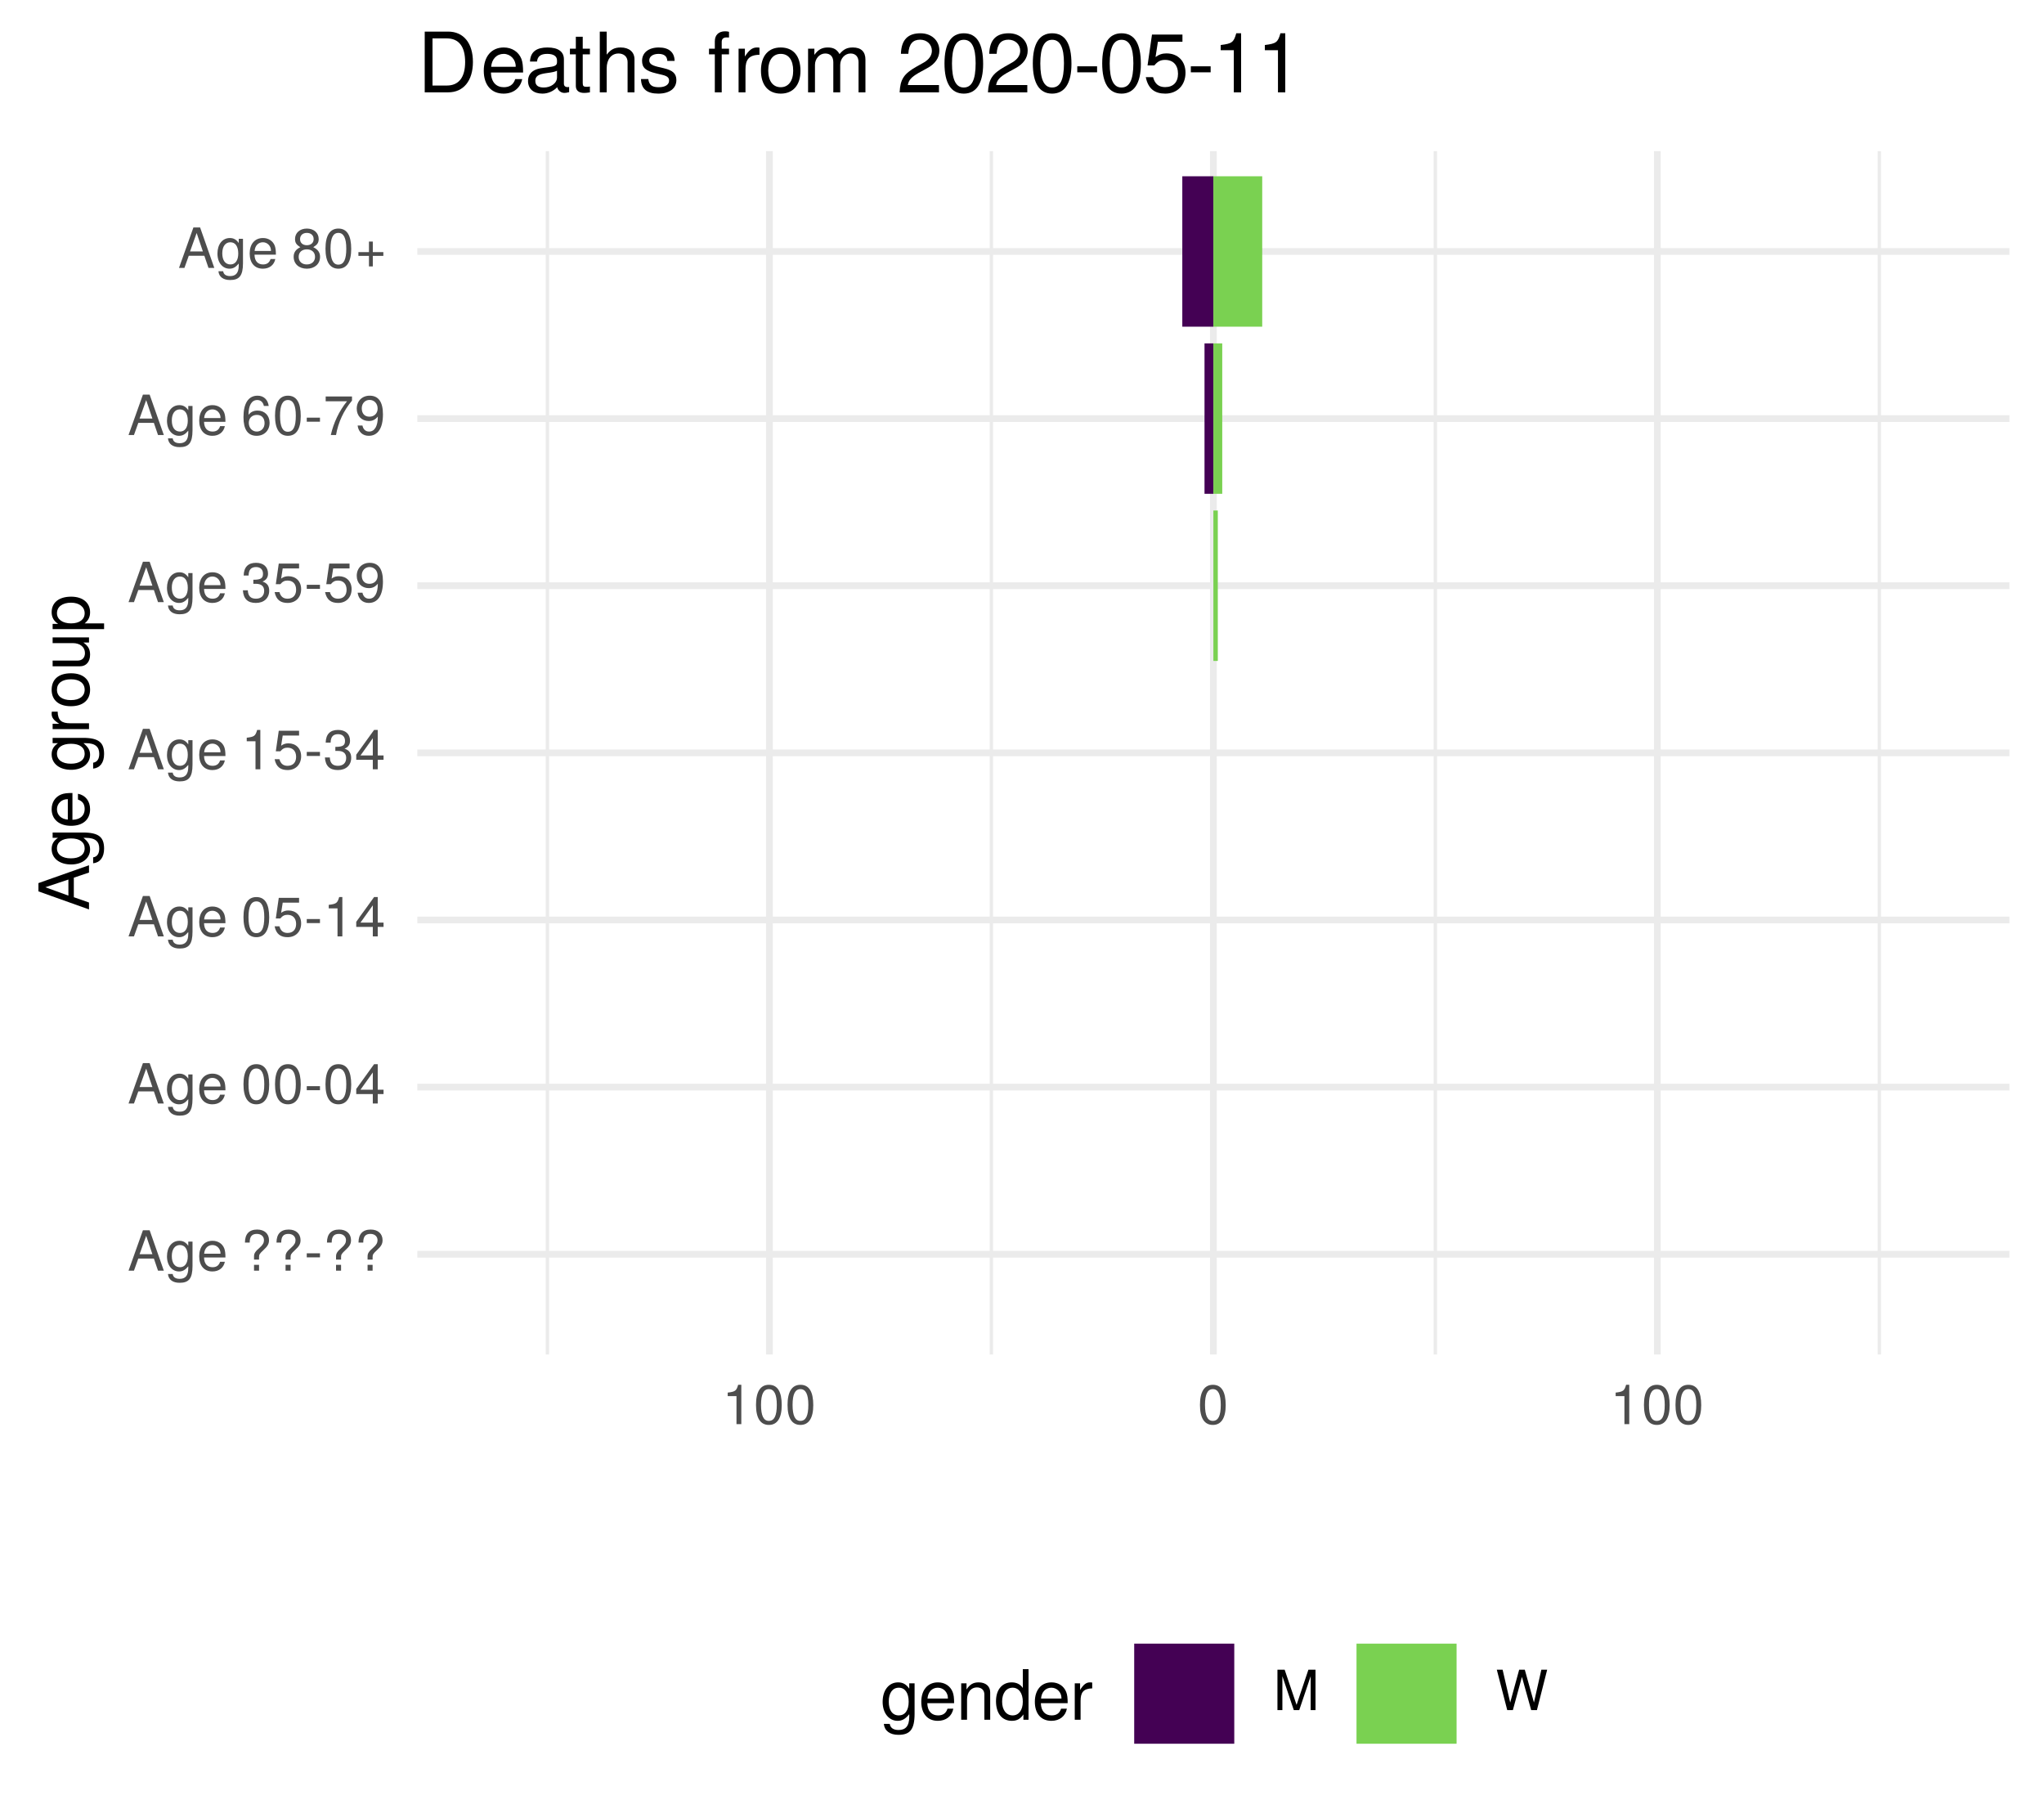
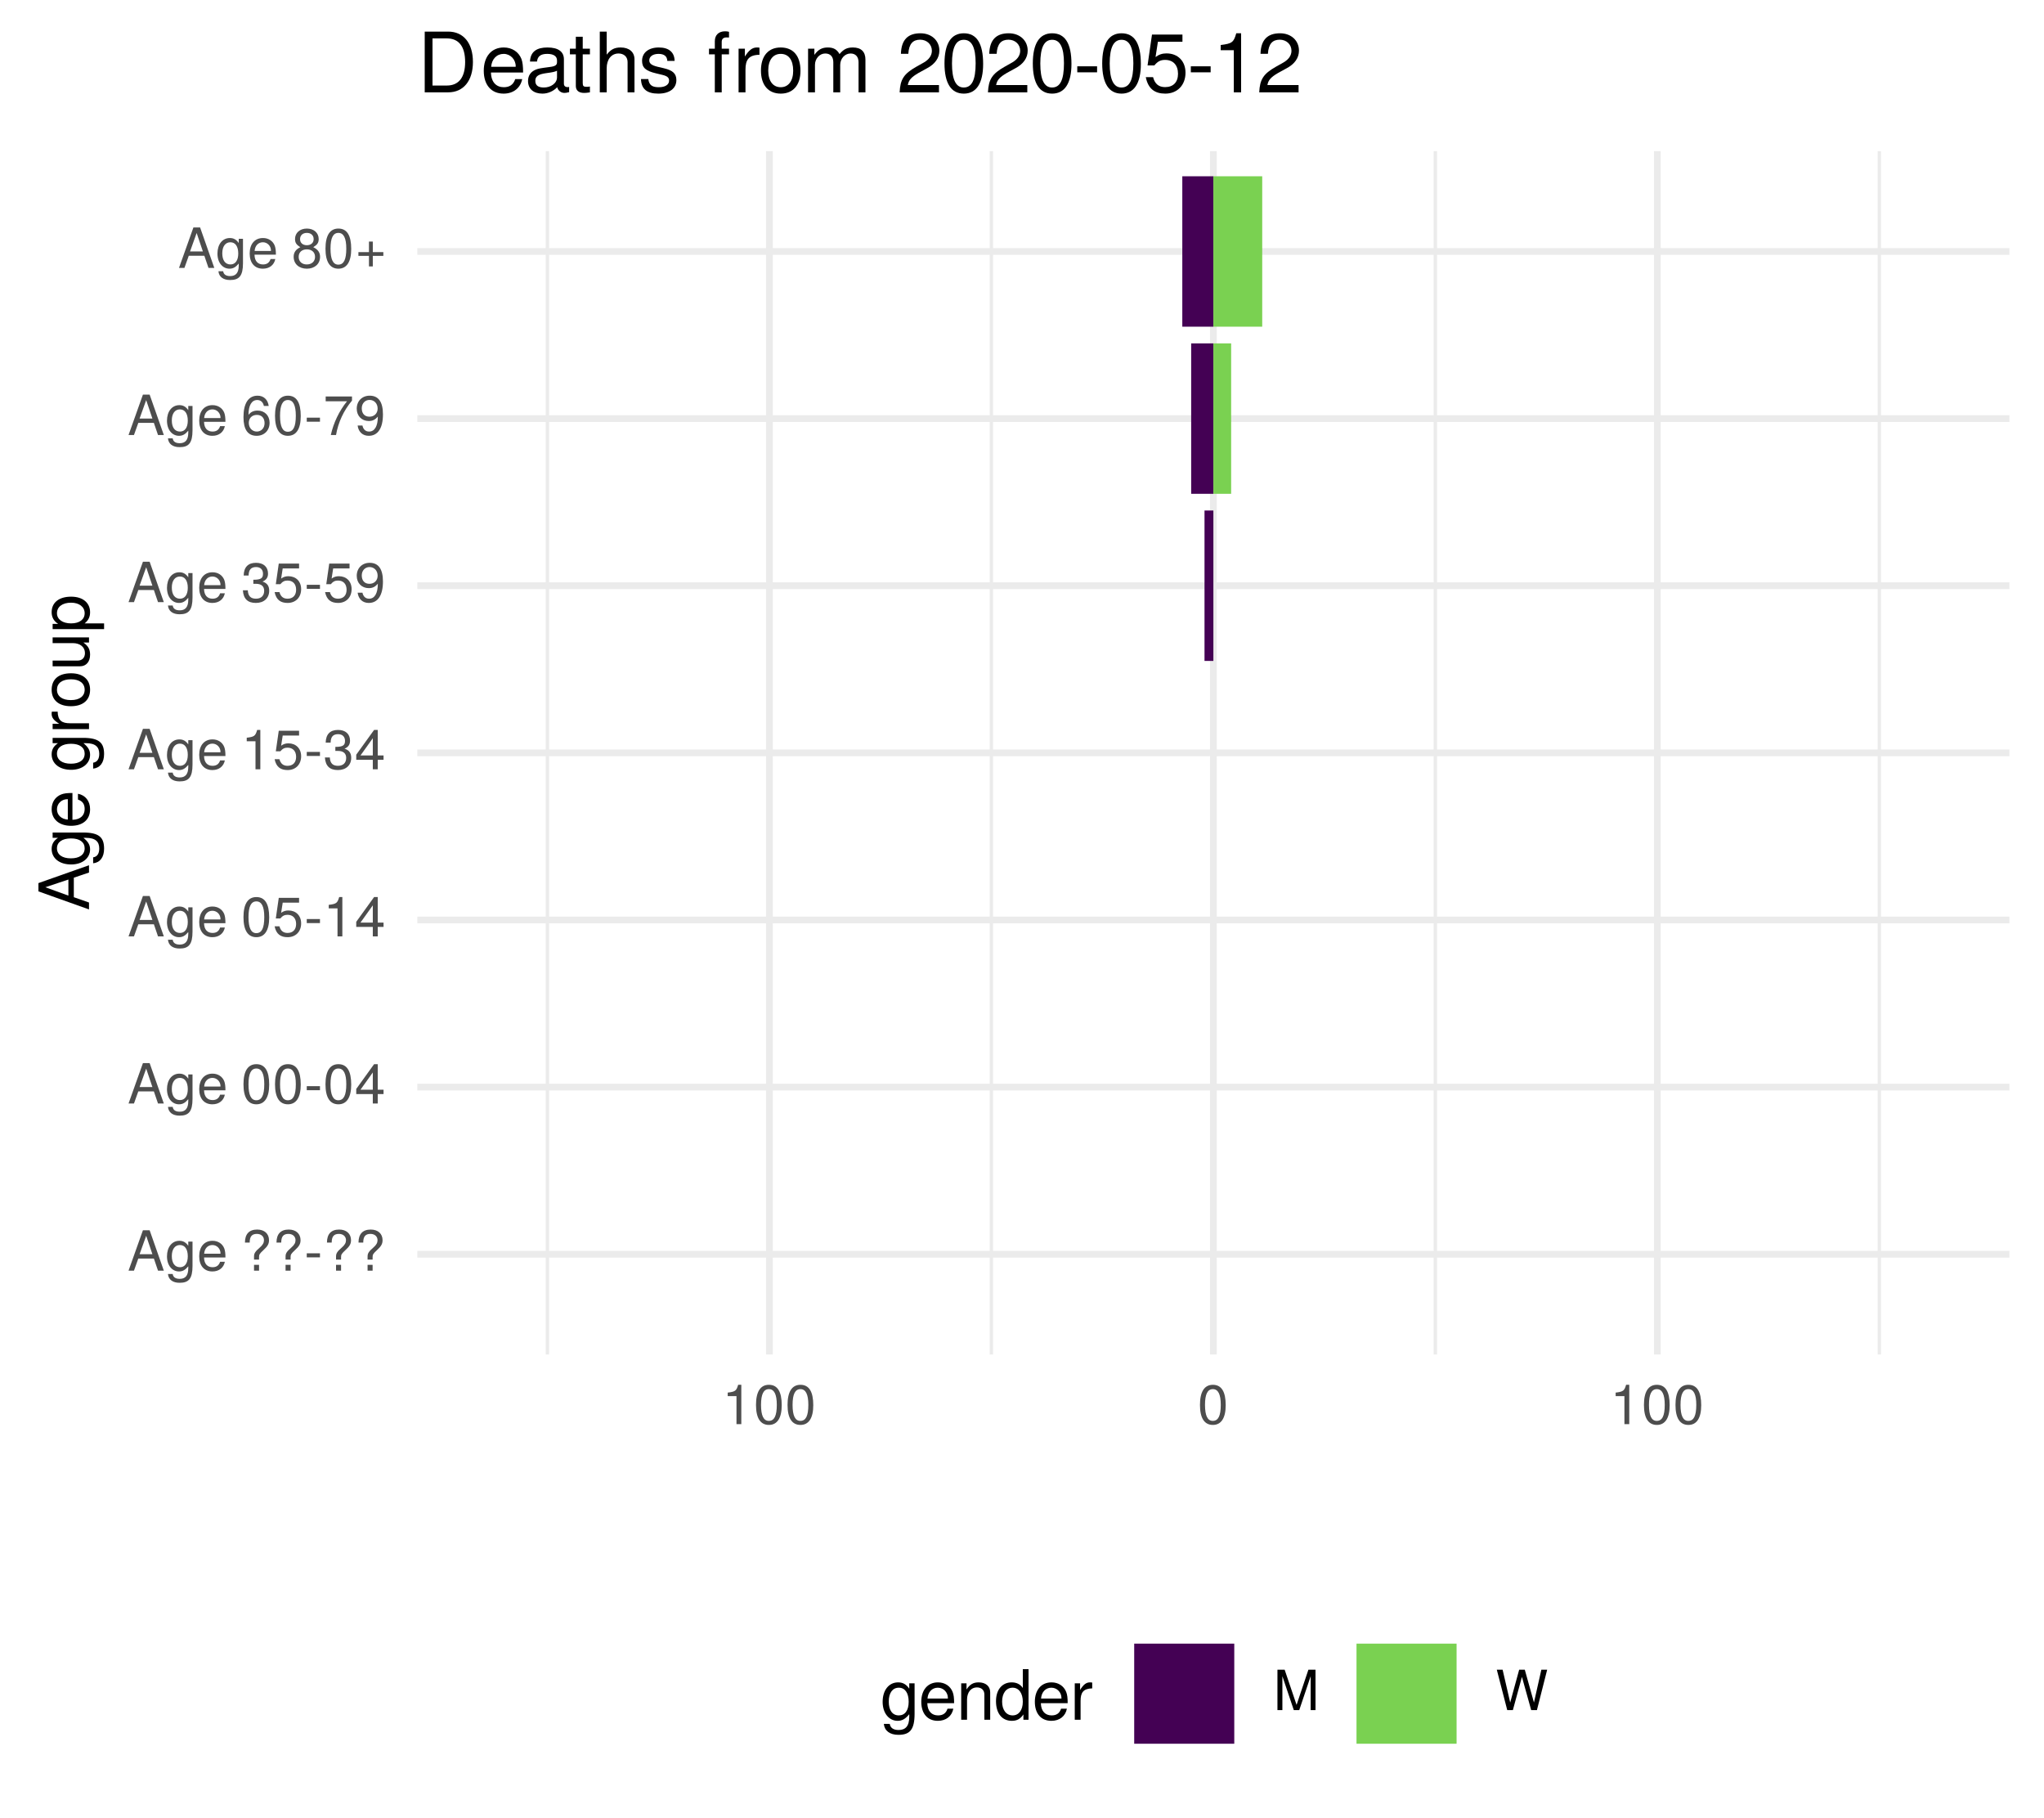
<svg xmlns="http://www.w3.org/2000/svg" xmlns:xlink="http://www.w3.org/1999/xlink" width="324pt" height="288pt" viewBox="0 0 324 288" version="1.1">
  <defs>
    <g>
      <symbol overflow="visible" id="glyph0-0">
        <path style="stroke:none;" d="" />
      </symbol>
      <symbol overflow="visible" id="glyph0-1">
        <path style="stroke:none;" d="M 5.75 0 L 3.5 -6.406 L 2.438 -6.406 L 0.156 0 L 1.016 0 L 1.703 -1.922 L 4.172 -1.922 L 4.828 0 Z M 3.938 -2.609 L 1.906 -2.609 L 2.953 -5.531 Z M 3.938 -2.609 " />
      </symbol>
      <symbol overflow="visible" id="glyph0-2">
        <path style="stroke:none;" d="M 4.297 -0.75 L 4.297 -4.609 L 3.625 -4.609 L 3.625 -3.938 C 3.25 -4.484 2.812 -4.734 2.219 -4.734 C 1.047 -4.734 0.25 -3.75 0.25 -2.266 C 0.25 -0.812 1.078 0.125 2.156 0.125 C 2.734 0.125 3.141 -0.109 3.625 -0.688 L 3.625 -0.391 C 3.625 0.828 3.125 1.297 2.266 1.297 C 1.688 1.297 1.234 1.094 1.156 0.531 L 0.406 0.531 C 0.484 1.406 1.156 1.922 2.25 1.922 C 3.688 1.922 4.297 1.281 4.297 -0.75 Z M 3.547 -2.281 C 3.547 -1.172 3.078 -0.547 2.312 -0.547 C 1.5 -0.547 1.016 -1.188 1.016 -2.312 C 1.016 -3.406 1.516 -4.062 2.297 -4.062 C 3.094 -4.062 3.547 -3.391 3.547 -2.281 Z M 3.547 -2.281 " />
      </symbol>
      <symbol overflow="visible" id="glyph0-3">
        <path style="stroke:none;" d="M 4.516 -2.094 C 4.516 -2.766 4.453 -3.188 4.328 -3.531 C 4.031 -4.281 3.328 -4.734 2.469 -4.734 C 1.172 -4.734 0.359 -3.797 0.359 -2.281 C 0.359 -0.766 1.156 0.125 2.453 0.125 C 3.5 0.125 4.234 -0.469 4.422 -1.406 L 3.672 -1.406 C 3.469 -0.797 3.062 -0.547 2.469 -0.547 C 1.703 -0.547 1.141 -1.031 1.125 -2.094 Z M 3.734 -2.75 C 3.734 -2.75 3.734 -2.703 3.719 -2.688 L 1.141 -2.688 C 1.203 -3.516 1.719 -4.062 2.453 -4.062 C 3.172 -4.062 3.734 -3.469 3.734 -2.75 Z M 3.734 -2.75 " />
      </symbol>
      <symbol overflow="visible" id="glyph0-4">
        <path style="stroke:none;" d="" />
      </symbol>
      <symbol overflow="visible" id="glyph0-5">
        <path style="stroke:none;" d="M 4.422 -4.828 C 4.422 -5.859 3.688 -6.516 2.547 -6.516 C 1.281 -6.516 0.609 -5.812 0.609 -4.453 L 1.359 -4.453 C 1.359 -5.422 1.719 -5.828 2.5 -5.828 C 3.172 -5.828 3.625 -5.422 3.625 -4.828 C 3.625 -4.422 3.438 -4.078 2.969 -3.672 C 2.453 -3.203 2.453 -3.203 2.297 -3 C 2.109 -2.75 2.047 -2.547 2.047 -2.234 L 2.047 -1.75 L 2.844 -1.75 L 2.844 -2.156 C 2.844 -2.547 2.938 -2.703 3.531 -3.25 C 4.203 -3.859 4.422 -4.25 4.422 -4.828 Z M 2.844 0 L 2.844 -0.922 L 2.047 -0.922 L 2.047 0 Z M 2.844 0 " />
      </symbol>
      <symbol overflow="visible" id="glyph0-6">
        <path style="stroke:none;" d="M 2.5 -2.109 L 2.5 -2.75 L 0.406 -2.75 L 0.406 -2.109 Z M 2.5 -2.109 " />
      </symbol>
      <symbol overflow="visible" id="glyph0-7">
        <path style="stroke:none;" d="M 4.453 -3 C 4.453 -5.156 3.781 -6.234 2.422 -6.234 C 1.078 -6.234 0.375 -5.141 0.375 -3.047 C 0.375 -0.953 1.078 0.125 2.422 0.125 C 3.734 0.125 4.453 -0.953 4.453 -3 Z M 3.672 -3.062 C 3.672 -1.297 3.266 -0.516 2.406 -0.516 C 1.578 -0.516 1.172 -1.344 1.172 -3.047 C 1.172 -4.75 1.578 -5.547 2.422 -5.547 C 3.25 -5.547 3.672 -4.734 3.672 -3.062 Z M 3.672 -3.062 " />
      </symbol>
      <symbol overflow="visible" id="glyph0-8">
        <path style="stroke:none;" d="M 4.578 -1.5 L 4.578 -2.188 L 3.656 -2.188 L 3.656 -6.234 L 3.078 -6.234 L 0.25 -2.312 L 0.25 -1.5 L 2.875 -1.5 L 2.875 0 L 3.656 0 L 3.656 -1.5 Z M 2.875 -2.188 L 0.922 -2.188 L 2.875 -4.922 Z M 2.875 -2.188 " />
      </symbol>
      <symbol overflow="visible" id="glyph0-9">
        <path style="stroke:none;" d="M 4.516 -2.062 C 4.516 -3.297 3.688 -4.109 2.5 -4.109 C 2.062 -4.109 1.703 -4 1.344 -3.734 L 1.594 -5.344 L 4.188 -5.344 L 4.188 -6.109 L 0.969 -6.109 L 0.5 -2.844 L 1.219 -2.844 C 1.578 -3.266 1.875 -3.422 2.359 -3.422 C 3.188 -3.422 3.719 -2.891 3.719 -1.969 C 3.719 -1.062 3.203 -0.547 2.359 -0.547 C 1.688 -0.547 1.266 -0.891 1.078 -1.594 L 0.312 -1.594 C 0.562 -0.359 1.266 0.125 2.375 0.125 C 3.641 0.125 4.516 -0.75 4.516 -2.062 Z M 4.516 -2.062 " />
      </symbol>
      <symbol overflow="visible" id="glyph0-10">
        <path style="stroke:none;" d="M 3.047 0 L 3.047 -6.234 L 2.547 -6.234 C 2.266 -5.281 2.094 -5.141 0.891 -5 L 0.891 -4.438 L 2.281 -4.438 L 2.281 0 Z M 3.047 0 " />
      </symbol>
      <symbol overflow="visible" id="glyph0-11">
        <path style="stroke:none;" d="M 4.453 -1.812 C 4.453 -2.562 4.141 -3.016 3.391 -3.266 C 3.969 -3.5 4.266 -3.891 4.266 -4.516 C 4.266 -5.594 3.547 -6.234 2.359 -6.234 C 1.109 -6.234 0.438 -5.547 0.406 -4.219 L 1.188 -4.219 C 1.203 -5.141 1.578 -5.562 2.375 -5.562 C 3.062 -5.562 3.469 -5.156 3.469 -4.5 C 3.469 -3.828 3.188 -3.547 1.938 -3.547 L 1.938 -2.906 L 2.359 -2.906 C 3.219 -2.906 3.656 -2.5 3.656 -1.797 C 3.656 -1.016 3.172 -0.547 2.359 -0.547 C 1.516 -0.547 1.109 -0.969 1.062 -1.875 L 0.281 -1.875 C 0.375 -0.5 1.062 0.125 2.344 0.125 C 3.625 0.125 4.453 -0.641 4.453 -1.812 Z M 4.453 -1.812 " />
      </symbol>
      <symbol overflow="visible" id="glyph0-12">
        <path style="stroke:none;" d="M 4.484 -3.266 C 4.484 -5.219 3.797 -6.234 2.375 -6.234 C 1.188 -6.234 0.328 -5.391 0.328 -4.172 C 0.328 -3.016 1.125 -2.219 2.25 -2.219 C 2.844 -2.219 3.266 -2.438 3.672 -2.922 C 3.672 -1.406 3.172 -0.547 2.281 -0.547 C 1.734 -0.547 1.359 -0.891 1.234 -1.5 L 0.469 -1.5 C 0.609 -0.469 1.281 0.125 2.234 0.125 C 3.688 0.125 4.484 -1.109 4.484 -3.266 Z M 3.641 -4.188 C 3.641 -3.422 3.094 -2.906 2.344 -2.906 C 1.594 -2.906 1.125 -3.391 1.125 -4.234 C 1.125 -5.016 1.656 -5.562 2.359 -5.562 C 3.094 -5.562 3.641 -5 3.641 -4.188 Z M 3.641 -4.188 " />
      </symbol>
      <symbol overflow="visible" id="glyph0-13">
        <path style="stroke:none;" d="M 4.516 -1.938 C 4.516 -3.094 3.719 -3.875 2.609 -3.875 C 1.984 -3.875 1.5 -3.641 1.172 -3.188 C 1.172 -4.703 1.672 -5.547 2.562 -5.547 C 3.109 -5.547 3.484 -5.203 3.609 -4.609 L 4.375 -4.609 C 4.234 -5.625 3.562 -6.234 2.609 -6.234 C 1.156 -6.234 0.375 -5.016 0.375 -2.844 C 0.375 -0.891 1.047 0.125 2.469 0.125 C 3.656 0.125 4.516 -0.719 4.516 -1.938 Z M 3.719 -1.875 C 3.719 -1.094 3.188 -0.547 2.484 -0.547 C 1.766 -0.547 1.219 -1.125 1.219 -1.922 C 1.219 -2.688 1.734 -3.188 2.5 -3.188 C 3.25 -3.188 3.719 -2.703 3.719 -1.875 Z M 3.719 -1.875 " />
      </symbol>
      <symbol overflow="visible" id="glyph0-14">
        <path style="stroke:none;" d="M 4.578 -5.453 L 4.578 -6.109 L 0.406 -6.109 L 0.406 -5.344 L 3.781 -5.344 C 2.531 -3.781 1.656 -1.953 1.219 0 L 2.047 0 C 2.391 -2.016 3.266 -3.891 4.578 -5.453 Z M 4.578 -5.453 " />
      </symbol>
      <symbol overflow="visible" id="glyph0-15">
        <path style="stroke:none;" d="M 4.516 -1.766 C 4.516 -2.453 4.156 -2.938 3.438 -3.281 C 4.078 -3.672 4.297 -3.984 4.297 -4.578 C 4.297 -5.547 3.531 -6.234 2.422 -6.234 C 1.312 -6.234 0.547 -5.547 0.547 -4.578 C 0.547 -4 0.75 -3.672 1.391 -3.281 C 0.672 -2.938 0.328 -2.453 0.328 -1.766 C 0.328 -0.625 1.188 0.125 2.422 0.125 C 3.656 0.125 4.516 -0.625 4.516 -1.766 Z M 3.5 -4.562 C 3.5 -3.969 3.062 -3.594 2.422 -3.594 C 1.766 -3.594 1.344 -3.969 1.344 -4.562 C 1.344 -5.156 1.766 -5.547 2.422 -5.547 C 3.078 -5.547 3.5 -5.156 3.5 -4.562 Z M 3.719 -1.75 C 3.719 -1.016 3.188 -0.547 2.406 -0.547 C 1.641 -0.547 1.125 -1.016 1.125 -1.75 C 1.125 -2.484 1.641 -2.938 2.422 -2.938 C 3.188 -2.938 3.719 -2.484 3.719 -1.75 Z M 3.719 -1.75 " />
      </symbol>
      <symbol overflow="visible" id="glyph0-16">
        <path style="stroke:none;" d="M 4.547 -1.906 L 4.547 -2.5 L 2.875 -2.5 L 2.875 -4.172 L 2.266 -4.172 L 2.266 -2.5 L 0.594 -2.5 L 0.594 -1.906 L 2.266 -1.906 L 2.266 -0.234 L 2.875 -0.234 L 2.875 -1.906 Z M 4.547 -1.906 " />
      </symbol>
      <symbol overflow="visible" id="glyph0-17">
        <path style="stroke:none;" d="M 6.688 0 L 6.688 -6.406 L 5.562 -6.406 L 3.688 -0.828 L 1.797 -6.406 L 0.656 -6.406 L 0.656 0 L 1.438 0 L 1.438 -5.375 L 3.25 0 L 4.109 0 L 5.922 -5.375 L 5.922 0 Z M 6.688 0 " />
      </symbol>
      <symbol overflow="visible" id="glyph0-18">
        <path style="stroke:none;" d="M 8.172 -6.406 L 7.25 -6.406 L 6.078 -1.203 L 4.625 -6.406 L 3.734 -6.406 L 2.312 -1.203 L 1.109 -6.406 L 0.188 -6.406 L 1.844 0 L 2.734 0 L 4.172 -5.266 L 5.641 0 L 6.547 0 Z M 8.172 -6.406 " />
      </symbol>
      <symbol overflow="visible" id="glyph1-0">
        <path style="stroke:none;" d="" />
      </symbol>
      <symbol overflow="visible" id="glyph1-1">
        <path style="stroke:none;" d="M 0 -7.188 L -8.016 -4.359 L -8.016 -3.047 L 0 -0.188 L 0 -1.281 L -2.406 -2.125 L -2.406 -5.219 L 0 -6.031 Z M -3.266 -4.922 L -3.266 -2.375 L -6.922 -3.703 Z M -3.266 -4.922 " />
      </symbol>
      <symbol overflow="visible" id="glyph1-2">
        <path style="stroke:none;" d="M -0.953 -5.375 L -5.766 -5.375 L -5.766 -4.531 L -4.922 -4.531 C -5.609 -4.062 -5.922 -3.516 -5.922 -2.766 C -5.922 -1.312 -4.703 -0.312 -2.828 -0.312 C -1.016 -0.312 0.172 -1.344 0.172 -2.688 C 0.172 -3.422 -0.141 -3.922 -0.875 -4.531 L -0.484 -4.531 C 1.047 -4.531 1.625 -3.906 1.625 -2.844 C 1.625 -2.109 1.359 -1.547 0.656 -1.438 L 0.656 -0.5 C 1.75 -0.609 2.391 -1.453 2.391 -2.812 C 2.391 -4.609 1.594 -5.375 -0.953 -5.375 Z M -2.844 -4.438 C -1.469 -4.438 -0.688 -3.844 -0.688 -2.875 C -0.688 -1.875 -1.484 -1.281 -2.875 -1.281 C -4.266 -1.281 -5.078 -1.891 -5.078 -2.875 C -5.078 -3.859 -4.25 -4.438 -2.844 -4.438 Z M -2.844 -4.438 " />
      </symbol>
      <symbol overflow="visible" id="glyph1-3">
        <path style="stroke:none;" d="M -2.625 -5.641 C -3.453 -5.641 -3.984 -5.578 -4.406 -5.406 C -5.359 -5.031 -5.922 -4.156 -5.922 -3.078 C -5.922 -1.469 -4.734 -0.438 -2.844 -0.438 C -0.953 -0.438 0.172 -1.438 0.172 -3.062 C 0.172 -4.375 -0.578 -5.297 -1.75 -5.516 L -1.75 -4.594 C -0.984 -4.344 -0.688 -3.828 -0.688 -3.094 C -0.688 -2.141 -1.297 -1.422 -2.625 -1.391 Z M -3.438 -4.656 C -3.438 -4.656 -3.391 -4.656 -3.359 -4.656 L -3.359 -1.422 C -4.391 -1.5 -5.078 -2.141 -5.078 -3.062 C -5.078 -3.969 -4.328 -4.656 -3.438 -4.656 Z M -3.438 -4.656 " />
      </symbol>
      <symbol overflow="visible" id="glyph1-4">
        <path style="stroke:none;" d="" />
      </symbol>
      <symbol overflow="visible" id="glyph1-5">
        <path style="stroke:none;" d="M -4.969 -3.531 L -5.891 -3.531 C -5.922 -3.375 -5.922 -3.297 -5.922 -3.172 C -5.922 -2.578 -5.578 -2.141 -4.719 -1.609 L -5.766 -1.609 L -5.766 -0.766 L 0 -0.766 L 0 -1.688 L -2.984 -1.688 C -4.297 -1.688 -4.938 -2.109 -4.969 -3.531 Z M -4.969 -3.531 " />
      </symbol>
      <symbol overflow="visible" id="glyph1-6">
        <path style="stroke:none;" d="M -2.844 -5.609 C -4.828 -5.609 -5.922 -4.656 -5.922 -2.984 C -5.922 -1.375 -4.812 -0.391 -2.875 -0.391 C -0.953 -0.391 0.172 -1.359 0.172 -3 C 0.172 -4.625 -0.953 -5.609 -2.844 -5.609 Z M -2.844 -4.656 C -1.5 -4.656 -0.688 -4.016 -0.688 -3 C -0.688 -1.984 -1.484 -1.359 -2.875 -1.359 C -4.266 -1.359 -5.078 -1.984 -5.078 -3 C -5.078 -4.031 -4.281 -4.656 -2.844 -4.656 Z M -2.844 -4.656 " />
      </symbol>
      <symbol overflow="visible" id="glyph1-7">
        <path style="stroke:none;" d="M 0 -5.297 L -5.766 -5.297 L -5.766 -4.391 L -2.578 -4.391 C -1.406 -4.391 -0.641 -3.766 -0.641 -2.812 C -0.641 -2.094 -1.078 -1.625 -1.766 -1.625 L -5.766 -1.625 L -5.766 -0.719 L -1.406 -0.719 C -0.453 -0.719 0.172 -1.438 0.172 -2.547 C 0.172 -3.406 -0.125 -3.938 -0.891 -4.484 L 0 -4.484 Z M 0 -5.297 " />
      </symbol>
      <symbol overflow="visible" id="glyph1-8">
        <path style="stroke:none;" d="M -2.828 -5.75 C -4.766 -5.75 -5.922 -4.812 -5.922 -3.281 C -5.922 -2.5 -5.578 -1.875 -4.891 -1.438 L -5.766 -1.438 L -5.766 -0.609 L 2.391 -0.609 L 2.391 -1.516 L -0.688 -1.516 C -0.094 -2 0.172 -2.547 0.172 -3.281 C 0.172 -4.781 -0.984 -5.75 -2.828 -5.75 Z M -2.844 -4.797 C -1.547 -4.797 -0.688 -4.125 -0.688 -3.125 C -0.688 -2.156 -1.484 -1.516 -2.844 -1.516 C -4.188 -1.516 -5.078 -2.156 -5.078 -3.125 C -5.078 -4.141 -4.219 -4.797 -2.844 -4.797 Z M -2.844 -4.797 " />
      </symbol>
      <symbol overflow="visible" id="glyph2-0">
        <path style="stroke:none;" d="" />
      </symbol>
      <symbol overflow="visible" id="glyph2-1">
        <path style="stroke:none;" d="M 5.375 -0.953 L 5.375 -5.766 L 4.531 -5.766 L 4.531 -4.922 C 4.062 -5.609 3.516 -5.922 2.766 -5.922 C 1.312 -5.922 0.312 -4.703 0.312 -2.828 C 0.312 -1.016 1.344 0.172 2.688 0.172 C 3.422 0.172 3.922 -0.141 4.531 -0.875 L 4.531 -0.484 C 4.531 1.047 3.906 1.625 2.844 1.625 C 2.109 1.625 1.547 1.359 1.438 0.656 L 0.5 0.656 C 0.609 1.75 1.453 2.391 2.812 2.391 C 4.609 2.391 5.375 1.594 5.375 -0.953 Z M 4.438 -2.844 C 4.438 -1.469 3.844 -0.688 2.875 -0.688 C 1.875 -0.688 1.281 -1.484 1.281 -2.875 C 1.281 -4.266 1.891 -5.078 2.875 -5.078 C 3.859 -5.078 4.438 -4.25 4.438 -2.844 Z M 4.438 -2.844 " />
      </symbol>
      <symbol overflow="visible" id="glyph2-2">
        <path style="stroke:none;" d="M 5.641 -2.625 C 5.641 -3.453 5.578 -3.984 5.406 -4.406 C 5.031 -5.359 4.156 -5.922 3.078 -5.922 C 1.469 -5.922 0.438 -4.734 0.438 -2.844 C 0.438 -0.953 1.438 0.172 3.062 0.172 C 4.375 0.172 5.297 -0.578 5.516 -1.75 L 4.594 -1.75 C 4.344 -0.984 3.828 -0.688 3.094 -0.688 C 2.141 -0.688 1.422 -1.297 1.391 -2.625 Z M 4.656 -3.438 C 4.656 -3.438 4.656 -3.391 4.656 -3.359 L 1.422 -3.359 C 1.5 -4.391 2.141 -5.078 3.062 -5.078 C 3.969 -5.078 4.656 -4.328 4.656 -3.438 Z M 4.656 -3.438 " />
      </symbol>
      <symbol overflow="visible" id="glyph2-3">
        <path style="stroke:none;" d="M 5.359 0 L 5.359 -4.359 C 5.359 -5.312 4.641 -5.922 3.531 -5.922 C 2.672 -5.922 2.125 -5.594 1.609 -4.797 L 1.609 -5.766 L 0.766 -5.766 L 0.766 0 L 1.688 0 L 1.688 -3.172 C 1.688 -4.359 2.328 -5.125 3.25 -5.125 C 3.984 -5.125 4.438 -4.688 4.438 -4 L 4.438 0 Z M 5.359 0 " />
      </symbol>
      <symbol overflow="visible" id="glyph2-4">
        <path style="stroke:none;" d="M 5.438 0 L 5.438 -8.016 L 4.531 -8.016 L 4.531 -5.031 C 4.141 -5.625 3.531 -5.922 2.766 -5.922 C 1.266 -5.922 0.281 -4.781 0.281 -2.938 C 0.281 -0.984 1.25 0.172 2.797 0.172 C 3.594 0.172 4.141 -0.125 4.625 -0.844 L 4.625 0 Z M 4.531 -2.859 C 4.531 -1.531 3.891 -0.688 2.922 -0.688 C 1.906 -0.688 1.25 -1.547 1.25 -2.875 C 1.25 -4.219 1.906 -5.078 2.922 -5.078 C 3.906 -5.078 4.531 -4.188 4.531 -2.859 Z M 4.531 -2.859 " />
      </symbol>
      <symbol overflow="visible" id="glyph2-5">
        <path style="stroke:none;" d="M 3.531 -4.969 L 3.531 -5.891 C 3.375 -5.922 3.297 -5.922 3.172 -5.922 C 2.578 -5.922 2.141 -5.578 1.609 -4.719 L 1.609 -5.766 L 0.766 -5.766 L 0.766 0 L 1.688 0 L 1.688 -2.984 C 1.688 -4.297 2.109 -4.938 3.531 -4.969 Z M 3.531 -4.969 " />
      </symbol>
      <symbol overflow="visible" id="glyph3-0">
        <path style="stroke:none;" d="" />
      </symbol>
      <symbol overflow="visible" id="glyph3-1">
        <path style="stroke:none;" d="M 8.812 -4.812 C 8.812 -7.797 7.328 -9.625 4.891 -9.625 L 1.172 -9.625 L 1.172 0 L 4.891 0 C 7.312 0 8.812 -1.828 8.812 -4.812 Z M 7.578 -4.812 C 7.578 -2.375 6.578 -1.078 4.672 -1.078 L 2.406 -1.078 L 2.406 -8.547 L 4.672 -8.547 C 6.578 -8.547 7.578 -7.266 7.578 -4.812 Z M 7.578 -4.812 " />
      </symbol>
      <symbol overflow="visible" id="glyph3-2">
        <path style="stroke:none;" d="M 6.766 -3.141 C 6.766 -4.141 6.688 -4.781 6.5 -5.297 C 6.047 -6.438 4.984 -7.109 3.703 -7.109 C 1.766 -7.109 0.531 -5.688 0.531 -3.422 C 0.531 -1.156 1.734 0.203 3.672 0.203 C 5.25 0.203 6.344 -0.703 6.625 -2.094 L 5.516 -2.094 C 5.219 -1.188 4.594 -0.812 3.703 -0.812 C 2.562 -0.812 1.703 -1.562 1.672 -3.141 Z M 5.594 -4.125 C 5.594 -4.125 5.594 -4.062 5.578 -4.047 L 1.703 -4.047 C 1.797 -5.266 2.578 -6.094 3.688 -6.094 C 4.766 -6.094 5.594 -5.203 5.594 -4.125 Z M 5.594 -4.125 " />
      </symbol>
      <symbol overflow="visible" id="glyph3-3">
        <path style="stroke:none;" d="M 7.062 -0.031 L 7.062 -0.859 C 6.938 -0.828 6.891 -0.828 6.828 -0.828 C 6.438 -0.828 6.234 -1.031 6.234 -1.375 L 6.234 -5.234 C 6.234 -6.453 5.328 -7.109 3.625 -7.109 C 1.953 -7.109 0.922 -6.469 0.859 -4.875 L 1.969 -4.875 C 2.062 -5.719 2.562 -6.094 3.594 -6.094 C 4.578 -6.094 5.141 -5.734 5.141 -5.062 L 5.141 -4.781 C 5.141 -4.312 4.859 -4.125 3.984 -4.016 C 2.422 -3.812 2.188 -3.766 1.766 -3.594 C 0.969 -3.266 0.547 -2.641 0.547 -1.797 C 0.547 -0.547 1.422 0.203 2.828 0.203 C 3.703 0.203 4.562 -0.172 5.172 -0.812 C 5.297 -0.297 5.766 0.094 6.312 0.094 C 6.531 0.094 6.703 0.062 7.062 -0.031 Z M 5.141 -2.391 C 5.141 -1.406 4.125 -0.766 3.062 -0.766 C 2.203 -0.766 1.703 -1.062 1.703 -1.828 C 1.703 -2.547 2.188 -2.859 3.359 -3.031 C 4.531 -3.188 4.766 -3.25 5.141 -3.422 Z M 5.141 -2.391 " />
      </symbol>
      <symbol overflow="visible" id="glyph3-4">
        <path style="stroke:none;" d="M 3.359 0 L 3.359 -0.922 C 3.203 -0.891 3.031 -0.875 2.828 -0.875 C 2.344 -0.875 2.219 -1 2.219 -1.484 L 2.219 -6.016 L 3.359 -6.016 L 3.359 -6.922 L 2.219 -6.922 L 2.219 -8.812 L 1.125 -8.812 L 1.125 -6.922 L 0.188 -6.922 L 0.188 -6.016 L 1.125 -6.016 L 1.125 -1 C 1.125 -0.297 1.594 0.094 2.453 0.094 C 2.719 0.094 2.984 0.062 3.359 0 Z M 3.359 0 " />
      </symbol>
      <symbol overflow="visible" id="glyph3-5">
        <path style="stroke:none;" d="M 6.422 0 L 6.422 -5.234 C 6.422 -6.391 5.578 -7.109 4.234 -7.109 C 3.266 -7.109 2.672 -6.812 2.016 -5.969 L 2.016 -9.625 L 0.922 -9.625 L 0.922 0 L 2.016 0 L 2.016 -3.812 C 2.016 -5.234 2.766 -6.156 3.891 -6.156 C 4.672 -6.156 5.328 -5.703 5.328 -4.797 L 5.328 0 Z M 6.422 0 " />
      </symbol>
      <symbol overflow="visible" id="glyph3-6">
        <path style="stroke:none;" d="M 6.062 -1.938 C 6.062 -2.969 5.484 -3.484 4.109 -3.812 L 3.047 -4.062 C 2.156 -4.281 1.766 -4.562 1.766 -5.062 C 1.766 -5.688 2.344 -6.094 3.234 -6.094 C 4.125 -6.094 4.594 -5.719 4.625 -4.984 L 5.781 -4.984 C 5.766 -6.344 4.875 -7.109 3.281 -7.109 C 1.656 -7.109 0.625 -6.281 0.625 -5 C 0.625 -3.922 1.172 -3.406 2.812 -3.016 L 3.844 -2.766 C 4.609 -2.578 4.906 -2.344 4.906 -1.844 C 4.906 -1.203 4.266 -0.812 3.297 -0.812 C 2.312 -0.812 1.75 -1.062 1.609 -2.109 L 0.453 -2.109 C 0.5 -0.516 1.406 0.203 3.203 0.203 C 4.953 0.203 6.062 -0.609 6.062 -1.938 Z M 6.062 -1.938 " />
      </symbol>
      <symbol overflow="visible" id="glyph3-7">
        <path style="stroke:none;" d="" />
      </symbol>
      <symbol overflow="visible" id="glyph3-8">
        <path style="stroke:none;" d="M 3.406 -6.016 L 3.406 -6.922 L 2.25 -6.922 L 2.25 -8 C 2.25 -8.469 2.516 -8.703 3.031 -8.703 C 3.109 -8.703 3.156 -8.703 3.406 -8.688 L 3.406 -9.594 C 3.156 -9.656 3.016 -9.672 2.781 -9.672 C 1.766 -9.672 1.156 -9.078 1.156 -8.094 L 1.156 -6.922 L 0.234 -6.922 L 0.234 -6.016 L 1.156 -6.016 L 1.156 0 L 2.25 0 L 2.25 -6.016 Z M 3.406 -6.016 " />
      </symbol>
      <symbol overflow="visible" id="glyph3-9">
        <path style="stroke:none;" d="M 4.234 -5.953 L 4.234 -7.078 C 4.047 -7.109 3.969 -7.109 3.812 -7.109 C 3.109 -7.109 2.562 -6.688 1.922 -5.672 L 1.922 -6.922 L 0.922 -6.922 L 0.922 0 L 2.016 0 L 2.016 -3.594 C 2.016 -5.156 2.531 -5.922 4.234 -5.953 Z M 4.234 -5.953 " />
      </symbol>
      <symbol overflow="visible" id="glyph3-10">
        <path style="stroke:none;" d="M 6.734 -3.406 C 6.734 -5.797 5.578 -7.109 3.594 -7.109 C 1.656 -7.109 0.469 -5.781 0.469 -3.453 C 0.469 -1.141 1.641 0.203 3.609 0.203 C 5.547 0.203 6.734 -1.141 6.734 -3.406 Z M 5.578 -3.422 C 5.578 -1.797 4.812 -0.812 3.609 -0.812 C 2.375 -0.812 1.625 -1.781 1.625 -3.453 C 1.625 -5.125 2.375 -6.094 3.609 -6.094 C 4.844 -6.094 5.578 -5.141 5.578 -3.422 Z M 5.578 -3.422 " />
      </symbol>
      <symbol overflow="visible" id="glyph3-11">
        <path style="stroke:none;" d="M 10.031 0 L 10.031 -5.188 C 10.031 -6.438 9.344 -7.109 8.047 -7.109 C 7.125 -7.109 6.578 -6.844 5.922 -6.062 C 5.516 -6.797 4.969 -7.109 4.062 -7.109 C 3.141 -7.109 2.531 -6.766 1.938 -5.938 L 1.938 -6.922 L 0.938 -6.922 L 0.938 0 L 2.031 0 L 2.031 -4.344 C 2.031 -5.344 2.766 -6.156 3.656 -6.156 C 4.469 -6.156 4.938 -5.656 4.938 -4.766 L 4.938 0 L 6.031 0 L 6.031 -4.344 C 6.031 -5.344 6.766 -6.156 7.672 -6.156 C 8.469 -6.156 8.938 -5.641 8.938 -4.766 L 8.938 0 Z M 10.031 0 " />
      </symbol>
      <symbol overflow="visible" id="glyph3-12">
        <path style="stroke:none;" d="M 6.75 -6.609 C 6.75 -8.203 5.516 -9.359 3.75 -9.359 C 1.828 -9.359 0.719 -8.391 0.656 -6.109 L 1.828 -6.109 C 1.922 -7.688 2.562 -8.344 3.703 -8.344 C 4.766 -8.344 5.562 -7.594 5.562 -6.594 C 5.562 -5.844 5.125 -5.219 4.297 -4.734 L 3.078 -4.047 C 1.125 -2.938 0.547 -2.062 0.453 0 L 6.688 0 L 6.688 -1.156 L 1.75 -1.156 C 1.875 -1.922 2.297 -2.406 3.453 -3.078 L 4.766 -3.797 C 6.078 -4.484 6.75 -5.469 6.75 -6.609 Z M 6.75 -6.609 " />
      </symbol>
      <symbol overflow="visible" id="glyph3-13">
        <path style="stroke:none;" d="M 6.688 -4.5 C 6.688 -7.75 5.672 -9.359 3.625 -9.359 C 1.609 -9.359 0.562 -7.719 0.562 -4.578 C 0.562 -1.422 1.625 0.203 3.625 0.203 C 5.609 0.203 6.688 -1.422 6.688 -4.5 Z M 5.5 -4.609 C 5.5 -1.953 4.891 -0.766 3.609 -0.766 C 2.375 -0.766 1.75 -2 1.75 -4.562 C 1.75 -7.125 2.375 -8.328 3.625 -8.328 C 4.891 -8.328 5.5 -7.109 5.5 -4.609 Z M 5.5 -4.609 " />
      </symbol>
      <symbol overflow="visible" id="glyph3-14">
        <path style="stroke:none;" d="M 3.75 -3.172 L 3.75 -4.125 L 0.609 -4.125 L 0.609 -3.172 Z M 3.75 -3.172 " />
      </symbol>
      <symbol overflow="visible" id="glyph3-15">
        <path style="stroke:none;" d="M 6.766 -3.109 C 6.766 -4.953 5.547 -6.172 3.75 -6.172 C 3.094 -6.172 2.562 -6 2.016 -5.594 L 2.391 -8.016 L 6.281 -8.016 L 6.281 -9.156 L 1.453 -9.156 L 0.75 -4.266 L 1.828 -4.266 C 2.359 -4.906 2.812 -5.141 3.531 -5.141 C 4.797 -5.141 5.578 -4.328 5.578 -2.938 C 5.578 -1.594 4.812 -0.828 3.531 -0.828 C 2.516 -0.828 1.906 -1.344 1.625 -2.406 L 0.469 -2.406 C 0.844 -0.547 1.906 0.203 3.562 0.203 C 5.453 0.203 6.766 -1.125 6.766 -3.109 Z M 6.766 -3.109 " />
      </symbol>
      <symbol overflow="visible" id="glyph3-16">
        <path style="stroke:none;" d="M 4.578 0 L 4.578 -9.359 L 3.812 -9.359 C 3.406 -7.922 3.141 -7.719 1.344 -7.5 L 1.344 -6.672 L 3.422 -6.672 L 3.422 0 Z M 4.578 0 " />
      </symbol>
    </g>
    <clipPath id="clip1">
      <path d="M 86 23.957 L 88 23.957 L 88 214.648 L 86 214.648 Z M 86 23.957 " />
    </clipPath>
    <clipPath id="clip2">
      <path d="M 156 23.957 L 158 23.957 L 158 214.648 L 156 214.648 Z M 156 23.957 " />
    </clipPath>
    <clipPath id="clip3">
      <path d="M 227 23.957 L 228 23.957 L 228 214.648 L 227 214.648 Z M 227 23.957 " />
    </clipPath>
    <clipPath id="clip4">
      <path d="M 297 23.957 L 299 23.957 L 299 214.648 L 297 214.648 Z M 297 23.957 " />
    </clipPath>
    <clipPath id="clip5">
      <path d="M 66.152 198 L 318.523 198 L 318.523 200 L 66.152 200 Z M 66.152 198 " />
    </clipPath>
    <clipPath id="clip6">
      <path d="M 66.152 171 L 318.523 171 L 318.523 173 L 66.152 173 Z M 66.152 171 " />
    </clipPath>
    <clipPath id="clip7">
      <path d="M 66.152 145 L 318.523 145 L 318.523 147 L 66.152 147 Z M 66.152 145 " />
    </clipPath>
    <clipPath id="clip8">
      <path d="M 66.152 118 L 318.523 118 L 318.523 120 L 66.152 120 Z M 66.152 118 " />
    </clipPath>
    <clipPath id="clip9">
      <path d="M 66.152 92 L 318.523 92 L 318.523 94 L 66.152 94 Z M 66.152 92 " />
    </clipPath>
    <clipPath id="clip10">
      <path d="M 66.152 65 L 318.523 65 L 318.523 67 L 66.152 67 Z M 66.152 65 " />
    </clipPath>
    <clipPath id="clip11">
      <path d="M 66.152 39 L 318.523 39 L 318.523 41 L 66.152 41 Z M 66.152 39 " />
    </clipPath>
    <clipPath id="clip12">
      <path d="M 121 23.957 L 123 23.957 L 123 214.648 L 121 214.648 Z M 121 23.957 " />
    </clipPath>
    <clipPath id="clip13">
      <path d="M 191 23.957 L 193 23.957 L 193 214.648 L 191 214.648 Z M 191 23.957 " />
    </clipPath>
    <clipPath id="clip14">
      <path d="M 262 23.957 L 264 23.957 L 264 214.648 L 262 214.648 Z M 262 23.957 " />
    </clipPath>
  </defs>
-   <g id="surface2836">
+   <g id="surface2846">
    <rect x="0" y="0" width="324" height="288" style="fill:rgb(100%,100%,100%);fill-opacity:1;stroke:none;" />
    <g clip-path="url(#clip1)" clip-rule="nonzero">
      <path style="fill:none;stroke-width:0.533;stroke-linecap:butt;stroke-linejoin:round;stroke:rgb(92.157%,92.157%,92.157%);stroke-opacity:1;stroke-miterlimit:10;" d="M 86.77 214.652 L 86.77 23.957 " />
    </g>
    <g clip-path="url(#clip2)" clip-rule="nonzero">
      <path style="fill:none;stroke-width:0.533;stroke-linecap:butt;stroke-linejoin:round;stroke:rgb(92.157%,92.157%,92.157%);stroke-opacity:1;stroke-miterlimit:10;" d="M 157.148 214.652 L 157.148 23.957 " />
    </g>
    <g clip-path="url(#clip3)" clip-rule="nonzero">
      <path style="fill:none;stroke-width:0.533;stroke-linecap:butt;stroke-linejoin:round;stroke:rgb(92.157%,92.157%,92.157%);stroke-opacity:1;stroke-miterlimit:10;" d="M 227.523 214.652 L 227.523 23.957 " />
    </g>
    <g clip-path="url(#clip4)" clip-rule="nonzero">
      <path style="fill:none;stroke-width:0.533;stroke-linecap:butt;stroke-linejoin:round;stroke:rgb(92.157%,92.157%,92.157%);stroke-opacity:1;stroke-miterlimit:10;" d="M 297.898 214.652 L 297.898 23.957 " />
    </g>
    <g clip-path="url(#clip5)" clip-rule="nonzero">
      <path style="fill:none;stroke-width:1.067;stroke-linecap:butt;stroke-linejoin:round;stroke:rgb(92.157%,92.157%,92.157%);stroke-opacity:1;stroke-miterlimit:10;" d="M 66.152 198.762 L 318.52 198.762 " />
    </g>
    <g clip-path="url(#clip6)" clip-rule="nonzero">
      <path style="fill:none;stroke-width:1.067;stroke-linecap:butt;stroke-linejoin:round;stroke:rgb(92.157%,92.157%,92.157%);stroke-opacity:1;stroke-miterlimit:10;" d="M 66.152 172.273 L 318.52 172.273 " />
    </g>
    <g clip-path="url(#clip7)" clip-rule="nonzero">
      <path style="fill:none;stroke-width:1.067;stroke-linecap:butt;stroke-linejoin:round;stroke:rgb(92.157%,92.157%,92.157%);stroke-opacity:1;stroke-miterlimit:10;" d="M 66.152 145.789 L 318.52 145.789 " />
    </g>
    <g clip-path="url(#clip8)" clip-rule="nonzero">
      <path style="fill:none;stroke-width:1.067;stroke-linecap:butt;stroke-linejoin:round;stroke:rgb(92.157%,92.157%,92.157%);stroke-opacity:1;stroke-miterlimit:10;" d="M 66.152 119.305 L 318.52 119.305 " />
    </g>
    <g clip-path="url(#clip9)" clip-rule="nonzero">
      <path style="fill:none;stroke-width:1.067;stroke-linecap:butt;stroke-linejoin:round;stroke:rgb(92.157%,92.157%,92.157%);stroke-opacity:1;stroke-miterlimit:10;" d="M 66.152 92.82 L 318.52 92.82 " />
    </g>
    <g clip-path="url(#clip10)" clip-rule="nonzero">
      <path style="fill:none;stroke-width:1.067;stroke-linecap:butt;stroke-linejoin:round;stroke:rgb(92.157%,92.157%,92.157%);stroke-opacity:1;stroke-miterlimit:10;" d="M 66.152 66.336 L 318.52 66.336 " />
    </g>
    <g clip-path="url(#clip11)" clip-rule="nonzero">
      <path style="fill:none;stroke-width:1.067;stroke-linecap:butt;stroke-linejoin:round;stroke:rgb(92.157%,92.157%,92.157%);stroke-opacity:1;stroke-miterlimit:10;" d="M 66.152 39.852 L 318.52 39.852 " />
    </g>
    <g clip-path="url(#clip12)" clip-rule="nonzero">
      <path style="fill:none;stroke-width:1.067;stroke-linecap:butt;stroke-linejoin:round;stroke:rgb(92.157%,92.157%,92.157%);stroke-opacity:1;stroke-miterlimit:10;" d="M 121.961 214.652 L 121.961 23.957 " />
    </g>
    <g clip-path="url(#clip13)" clip-rule="nonzero">
      <path style="fill:none;stroke-width:1.067;stroke-linecap:butt;stroke-linejoin:round;stroke:rgb(92.157%,92.157%,92.157%);stroke-opacity:1;stroke-miterlimit:10;" d="M 192.336 214.652 L 192.336 23.957 " />
    </g>
    <g clip-path="url(#clip14)" clip-rule="nonzero">
      <path style="fill:none;stroke-width:1.067;stroke-linecap:butt;stroke-linejoin:round;stroke:rgb(92.157%,92.157%,92.157%);stroke-opacity:1;stroke-miterlimit:10;" d="M 262.711 214.652 L 262.711 23.957 " />
    </g>
-     <path style=" stroke:none;fill-rule:nonzero;fill:rgb(47.843%,81.961%,31.765%);fill-opacity:1;" d="M 192.336 104.738 L 193.039 104.738 L 193.039 80.902 L 192.336 80.902 Z M 192.336 104.738 " />
-     <path style=" stroke:none;fill-rule:nonzero;fill:rgb(26.667%,0.392%,32.941%);fill-opacity:1;" d="M 190.93 78.254 L 192.336 78.254 L 192.336 54.418 L 190.93 54.418 Z M 190.93 78.254 " />
-     <path style=" stroke:none;fill-rule:nonzero;fill:rgb(47.843%,81.961%,31.765%);fill-opacity:1;" d="M 192.336 78.254 L 193.742 78.254 L 193.742 54.418 L 192.336 54.418 Z M 192.336 78.254 " />
+     <path style=" stroke:none;fill-rule:nonzero;fill:rgb(26.667%,0.392%,32.941%);fill-opacity:1;" d="M 190.93 104.738 L 192.336 104.738 L 192.336 80.902 L 190.93 80.902 Z M 190.93 104.738 " />
+     <path style=" stroke:none;fill-rule:nonzero;fill:rgb(26.667%,0.392%,32.941%);fill-opacity:1;" d="M 188.816 78.254 L 192.336 78.254 L 192.336 54.418 L 188.816 54.418 Z M 188.816 78.254 " />
+     <path style=" stroke:none;fill-rule:nonzero;fill:rgb(47.843%,81.961%,31.765%);fill-opacity:1;" d="M 192.336 78.254 L 195.152 78.254 L 195.152 54.418 L 192.336 54.418 Z M 192.336 78.254 " />
    <path style=" stroke:none;fill-rule:nonzero;fill:rgb(26.667%,0.392%,32.941%);fill-opacity:1;" d="M 187.41 51.77 L 192.336 51.77 L 192.336 27.934 L 187.41 27.934 Z M 187.41 51.77 " />
    <path style=" stroke:none;fill-rule:nonzero;fill:rgb(47.843%,81.961%,31.765%);fill-opacity:1;" d="M 192.336 51.77 L 200.078 51.77 L 200.078 27.934 L 192.336 27.934 Z M 192.336 51.77 " />
    <g style="fill:rgb(30.196%,30.196%,30.196%);fill-opacity:1;">
      <use xlink:href="#glyph0-1" x="20.219" y="201.364" />
      <use xlink:href="#glyph0-2" x="26.219" y="201.364" />
      <use xlink:href="#glyph0-3" x="31.219" y="201.364" />
      <use xlink:href="#glyph0-4" x="36.219" y="201.364" />
      <use xlink:href="#glyph0-5" x="38.219" y="201.364" />
      <use xlink:href="#glyph0-5" x="43.219" y="201.364" />
      <use xlink:href="#glyph0-6" x="48.219" y="201.364" />
      <use xlink:href="#glyph0-5" x="51.219" y="201.364" />
      <use xlink:href="#glyph0-5" x="56.219" y="201.364" />
    </g>
    <g style="fill:rgb(30.196%,30.196%,30.196%);fill-opacity:1;">
      <use xlink:href="#glyph0-1" x="20.219" y="174.876" />
      <use xlink:href="#glyph0-2" x="26.219" y="174.876" />
      <use xlink:href="#glyph0-3" x="31.219" y="174.876" />
      <use xlink:href="#glyph0-4" x="36.219" y="174.876" />
      <use xlink:href="#glyph0-7" x="38.219" y="174.876" />
      <use xlink:href="#glyph0-7" x="43.219" y="174.876" />
      <use xlink:href="#glyph0-6" x="48.219" y="174.876" />
      <use xlink:href="#glyph0-7" x="51.219" y="174.876" />
      <use xlink:href="#glyph0-8" x="56.219" y="174.876" />
    </g>
    <g style="fill:rgb(30.196%,30.196%,30.196%);fill-opacity:1;">
      <use xlink:href="#glyph0-1" x="20.219" y="148.392" />
      <use xlink:href="#glyph0-2" x="26.219" y="148.392" />
      <use xlink:href="#glyph0-3" x="31.219" y="148.392" />
      <use xlink:href="#glyph0-4" x="36.219" y="148.392" />
      <use xlink:href="#glyph0-7" x="38.219" y="148.392" />
      <use xlink:href="#glyph0-9" x="43.219" y="148.392" />
      <use xlink:href="#glyph0-6" x="48.219" y="148.392" />
      <use xlink:href="#glyph0-10" x="51.219" y="148.392" />
      <use xlink:href="#glyph0-8" x="56.219" y="148.392" />
    </g>
    <g style="fill:rgb(30.196%,30.196%,30.196%);fill-opacity:1;">
      <use xlink:href="#glyph0-1" x="20.219" y="121.907" />
      <use xlink:href="#glyph0-2" x="26.219" y="121.907" />
      <use xlink:href="#glyph0-3" x="31.219" y="121.907" />
      <use xlink:href="#glyph0-4" x="36.219" y="121.907" />
      <use xlink:href="#glyph0-10" x="38.219" y="121.907" />
      <use xlink:href="#glyph0-9" x="43.219" y="121.907" />
      <use xlink:href="#glyph0-6" x="48.219" y="121.907" />
      <use xlink:href="#glyph0-11" x="51.219" y="121.907" />
      <use xlink:href="#glyph0-8" x="56.219" y="121.907" />
    </g>
    <g style="fill:rgb(30.196%,30.196%,30.196%);fill-opacity:1;">
      <use xlink:href="#glyph0-1" x="20.219" y="95.423" />
      <use xlink:href="#glyph0-2" x="26.219" y="95.423" />
      <use xlink:href="#glyph0-3" x="31.219" y="95.423" />
      <use xlink:href="#glyph0-4" x="36.219" y="95.423" />
      <use xlink:href="#glyph0-11" x="38.219" y="95.423" />
      <use xlink:href="#glyph0-9" x="43.219" y="95.423" />
      <use xlink:href="#glyph0-6" x="48.219" y="95.423" />
      <use xlink:href="#glyph0-9" x="51.219" y="95.423" />
      <use xlink:href="#glyph0-12" x="56.219" y="95.423" />
    </g>
    <g style="fill:rgb(30.196%,30.196%,30.196%);fill-opacity:1;">
      <use xlink:href="#glyph0-1" x="20.219" y="68.938" />
      <use xlink:href="#glyph0-2" x="26.219" y="68.938" />
      <use xlink:href="#glyph0-3" x="31.219" y="68.938" />
      <use xlink:href="#glyph0-4" x="36.219" y="68.938" />
      <use xlink:href="#glyph0-13" x="38.219" y="68.938" />
      <use xlink:href="#glyph0-7" x="43.219" y="68.938" />
      <use xlink:href="#glyph0-6" x="48.219" y="68.938" />
      <use xlink:href="#glyph0-14" x="51.219" y="68.938" />
      <use xlink:href="#glyph0-12" x="56.219" y="68.938" />
    </g>
    <g style="fill:rgb(30.196%,30.196%,30.196%);fill-opacity:1;">
      <use xlink:href="#glyph0-1" x="28.219" y="42.454" />
      <use xlink:href="#glyph0-2" x="34.219" y="42.454" />
      <use xlink:href="#glyph0-3" x="39.219" y="42.454" />
      <use xlink:href="#glyph0-4" x="44.219" y="42.454" />
      <use xlink:href="#glyph0-15" x="46.219" y="42.454" />
      <use xlink:href="#glyph0-7" x="51.219" y="42.454" />
      <use xlink:href="#glyph0-16" x="56.219" y="42.454" />
    </g>
    <g style="fill:rgb(30.196%,30.196%,30.196%);fill-opacity:1;">
      <use xlink:href="#glyph0-10" x="114.461" y="225.685" />
      <use xlink:href="#glyph0-7" x="119.461" y="225.685" />
      <use xlink:href="#glyph0-7" x="124.461" y="225.685" />
    </g>
    <g style="fill:rgb(30.196%,30.196%,30.196%);fill-opacity:1;">
      <use xlink:href="#glyph0-7" x="189.836" y="225.685" />
    </g>
    <g style="fill:rgb(30.196%,30.196%,30.196%);fill-opacity:1;">
      <use xlink:href="#glyph0-10" x="255.211" y="225.685" />
      <use xlink:href="#glyph0-7" x="260.211" y="225.685" />
      <use xlink:href="#glyph0-7" x="265.211" y="225.685" />
    </g>
    <g style="fill:rgb(0%,0%,0%);fill-opacity:1;">
      <use xlink:href="#glyph1-1" x="14.108" y="144.305" />
      <use xlink:href="#glyph1-2" x="14.108" y="137.305" />
      <use xlink:href="#glyph1-3" x="14.108" y="131.305" />
      <use xlink:href="#glyph1-4" x="14.108" y="125.305" />
      <use xlink:href="#glyph1-2" x="14.108" y="122.305" />
      <use xlink:href="#glyph1-5" x="14.108" y="116.305" />
      <use xlink:href="#glyph1-6" x="14.108" y="112.305" />
      <use xlink:href="#glyph1-7" x="14.108" y="106.305" />
      <use xlink:href="#glyph1-8" x="14.108" y="100.305" />
    </g>
    <g style="fill:rgb(0%,0%,0%);fill-opacity:1;">
      <use xlink:href="#glyph2-1" x="139.598" y="272.53" />
      <use xlink:href="#glyph2-2" x="145.598" y="272.53" />
      <use xlink:href="#glyph2-3" x="151.598" y="272.53" />
      <use xlink:href="#glyph2-4" x="157.598" y="272.53" />
      <use xlink:href="#glyph2-2" x="163.598" y="272.53" />
      <use xlink:href="#glyph2-5" x="169.598" y="272.53" />
    </g>
    <path style=" stroke:none;fill-rule:nonzero;fill:rgb(26.667%,0.392%,32.941%);fill-opacity:1;" d="M 179.785 276.332 L 195.648 276.332 L 195.648 260.469 L 179.785 260.469 Z M 179.785 276.332 " />
    <path style=" stroke:none;fill-rule:nonzero;fill:rgb(47.843%,81.961%,31.765%);fill-opacity:1;" d="M 215.023 276.332 L 230.887 276.332 L 230.887 260.469 L 215.023 260.469 Z M 215.023 276.332 " />
    <g style="fill:rgb(0%,0%,0%);fill-opacity:1;">
      <use xlink:href="#glyph0-17" x="201.836" y="271.005" />
    </g>
    <g style="fill:rgb(0%,0%,0%);fill-opacity:1;">
      <use xlink:href="#glyph0-18" x="237.074" y="271.005" />
    </g>
    <g style="fill:rgb(0%,0%,0%);fill-opacity:1;">
      <use xlink:href="#glyph3-1" x="66.152" y="14.633" />
      <use xlink:href="#glyph3-2" x="76.152" y="14.633" />
      <use xlink:href="#glyph3-3" x="83.152" y="14.633" />
      <use xlink:href="#glyph3-4" x="90.152" y="14.633" />
      <use xlink:href="#glyph3-5" x="94.152" y="14.633" />
      <use xlink:href="#glyph3-6" x="101.152" y="14.633" />
      <use xlink:href="#glyph3-7" x="108.152" y="14.633" />
      <use xlink:href="#glyph3-8" x="112.152" y="14.633" />
      <use xlink:href="#glyph3-9" x="116.152" y="14.633" />
      <use xlink:href="#glyph3-10" x="120.152" y="14.633" />
      <use xlink:href="#glyph3-11" x="127.152" y="14.633" />
      <use xlink:href="#glyph3-7" x="138.152" y="14.633" />
      <use xlink:href="#glyph3-12" x="142.152" y="14.633" />
      <use xlink:href="#glyph3-13" x="149.152" y="14.633" />
      <use xlink:href="#glyph3-12" x="156.152" y="14.633" />
      <use xlink:href="#glyph3-13" x="163.152" y="14.633" />
      <use xlink:href="#glyph3-14" x="170.152" y="14.633" />
      <use xlink:href="#glyph3-13" x="174.152" y="14.633" />
      <use xlink:href="#glyph3-15" x="181.152" y="14.633" />
      <use xlink:href="#glyph3-14" x="188.152" y="14.633" />
      <use xlink:href="#glyph3-16" x="192.152" y="14.633" />
-       <use xlink:href="#glyph3-16" x="199.152" y="14.633" />
+       <use xlink:href="#glyph3-12" x="199.152" y="14.633" />
    </g>
  </g>
</svg>
